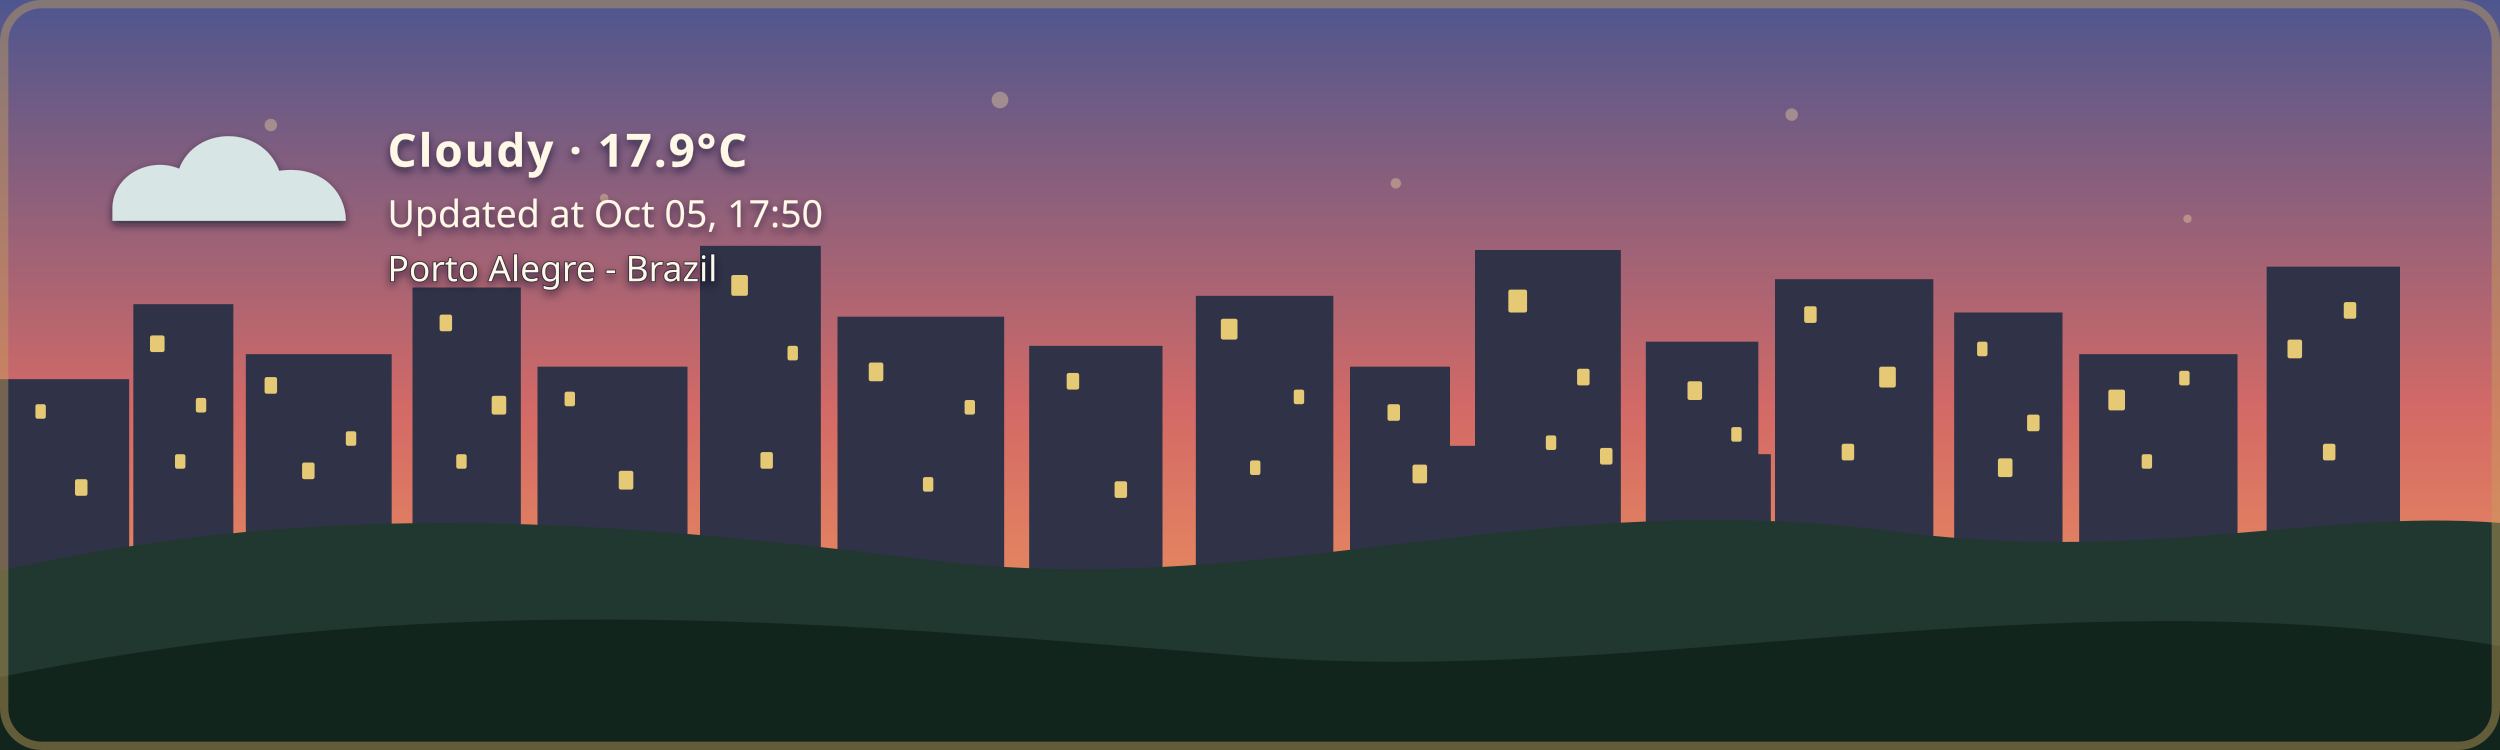
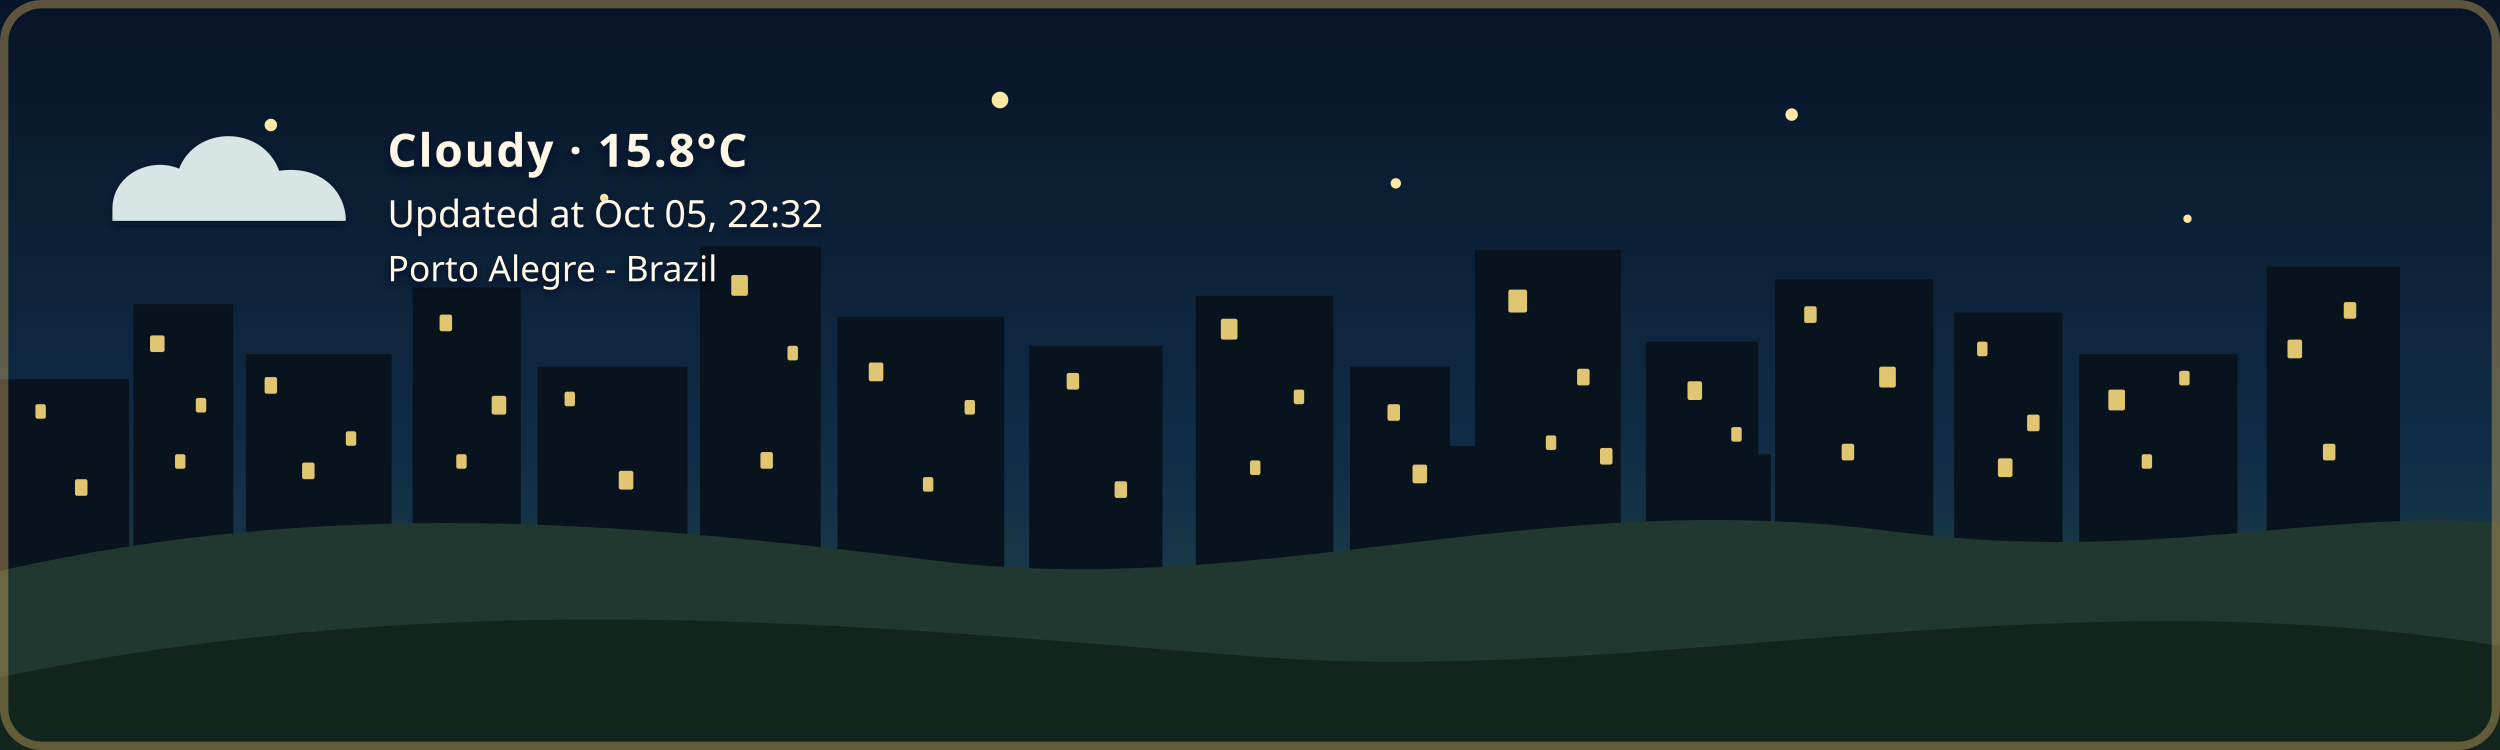
- <svg xmlns="http://www.w3.org/2000/svg" width="1200" height="360" viewBox="0 0 1200 360" role="img" aria-labelledby="title description" class="github-time-sunset weather-cloudy alert-none" data-temperature="17.9°C" lang="en-US">
+ <svg xmlns="http://www.w3.org/2000/svg" width="1200" height="360" viewBox="0 0 1200 360" role="img" aria-labelledby="title description" class="github-time-night weather-cloudy alert-none" data-temperature="15.8°C" lang="en-US">
  <defs>
    <linearGradient id="daySky" x1="0" y1="0" x2="0" y2="1">
      <stop offset="0%" stop-color="#87c9e8" />
      <stop offset="65%" stop-color="#f6d99a" />
      <stop offset="100%" stop-color="#f4b66e" />
    </linearGradient>
    <linearGradient id="sunsetSky" x1="0" y1="0" x2="0" y2="1">
      <stop offset="0%" stop-color="#4d568f" />
      <stop offset="55%" stop-color="#d46a66" />
      <stop offset="100%" stop-color="#f4a259" />
    </linearGradient>
    <linearGradient id="nightSky" x1="0" y1="0" x2="0" y2="1">
      <stop offset="0%" stop-color="#071426" />
      <stop offset="60%" stop-color="#102c46" />
      <stop offset="100%" stop-color="#244b4a" />
    </linearGradient>
    <linearGradient id="dawnSky" x1="0" y1="0" x2="0" y2="1">
      <stop offset="0%" stop-color="#766b9f" />
      <stop offset="55%" stop-color="#d7939b" />
      <stop offset="100%" stop-color="#f4c280" />
    </linearGradient>
    <radialGradient id="weatherSunFill" cx="35%" cy="30%" r="72%">
      <stop offset="0%" stop-color="#fff4b8" />
      <stop offset="58%" stop-color="#ffdc7a" />
      <stop offset="100%" stop-color="#f2b84f" />
    </radialGradient>
    <linearGradient id="weatherMoonFill" x1="0" y1="0" x2="1" y2="1">
      <stop offset="0%" stop-color="#fff4bd" />
      <stop offset="62%" stop-color="#ffe08a" />
      <stop offset="100%" stop-color="#e9b957" />
    </linearGradient>
    <filter id="weatherContentShadow" x="-20" y="-20" width="500" height="180" filterUnits="userSpaceOnUse">
      <feGaussianBlur in="SourceAlpha" stdDeviation="2" result="shadowBlur" />
      <feOffset in="shadowBlur" dx="0" dy="2" result="shadowOffset" />
      <feFlood flood-color="#071426" flood-opacity="0.65" result="shadowColor" />
      <feComposite in="shadowColor" in2="shadowOffset" operator="in" result="shadow" />
      <feMerge>
        <feMergeNode in="shadow" />
        <feMergeNode in="SourceGraphic" />
      </feMerge>
    </filter>
  </defs>
  <style>
    /* The sky state is updated by the GitHub Action based on local time. */

    .sky {
      animation: none !important;
    }

    .github-time-day .day-sky,
    .github-time-sunset .sunset-sky,
    .github-time-night .night-sky,
    .github-time-dawn .dawn-sky {
      opacity: 1;
    }

    .github-time-day .sunset-sky,
    .github-time-day .night-sky,
    .github-time-day .dawn-sky,
    .github-time-sunset .day-sky,
    .github-time-sunset .night-sky,
    .github-time-sunset .dawn-sky,
    .github-time-night .day-sky,
    .github-time-night .sunset-sky,
    .github-time-night .dawn-sky,
    .github-time-dawn .day-sky,
    .github-time-dawn .sunset-sky,
    .github-time-dawn .night-sky {
      opacity: 0;
    }

    .github-time-day .day-sky,
    .github-time-sunset .sunset-sky,
    .github-time-night .night-sky,
    .github-time-dawn .dawn-sky {
      animation: sky-fade-in 2.5s ease both !important;
    }

    .weather-effect {
      display: none;
    }

    .github-time-night.weather-clear .weather-moon,
    .github-time-day.weather-clear .weather-sun,
    .github-time-sunset.weather-clear .weather-sun,
    .github-time-dawn.weather-clear .weather-sun,
    .weather-cloudy .weather-cloud,
    .weather-rain .weather-cloud,
    .weather-rain .weather-rainfall,
    .weather-wind-rain .weather-cloud,
    .weather-wind-rain .weather-wind,
    .weather-wind-rain .weather-wind-rainfall,
    .weather-storm .weather-cloud,
    .weather-storm .weather-rainfall,
    .weather-storm .weather-lightning,
    .weather-snow .weather-cloud,
    .weather-snow .weather-snowfall {
      display: block;
    }

    .weather-sun {
      transform-box: fill-box;
      transform-origin: center;
      animation: weather-pulse 4s ease-in-out infinite;
    }

    .weather-moon {
      animation: moon-glow 4s ease-in-out infinite;
    }

    .weather-cloud path {
      animation: cloud-drift 8s ease-in-out infinite alternate;
    }

    .weather-rainfall path {
      animation: rain-fall 1.4s linear infinite;
    }

    .weather-rainfall path:nth-child(2) {
      animation-delay: 0.35s;
    }

    .weather-rainfall path:nth-child(3) {
      animation-delay: 0.7s;
    }

    .weather-wind-rainfall path {
      animation: wind-rain-fall 1.15s linear infinite;
    }

    .weather-wind-rainfall path:nth-child(2) {
      animation-delay: 0.3s;
    }

    .weather-wind-rainfall path:nth-child(3) {
      animation-delay: 0.6s;
    }

    .weather-wind path {
      animation: wind-sweep 1.8s ease-in-out infinite;
    }

    .weather-wind path:nth-child(2) {
      animation-delay: 0.45s;
    }

    .weather-snowfall circle {
      animation: snow-fall 3s ease-in-out infinite;
    }

    .weather-snowfall circle:nth-child(2) {
      animation-delay: 1s;
    }

    .weather-snowfall circle:nth-child(3) {
      animation-delay: 2s;
    }

    .weather-lightning {
      animation: lightning-flash 4s ease-in-out infinite;
    }

    svg.github-time-day .city-back,
    svg.github-time-day .city-mid {
      fill: #36545a;
    }

    svg.github-time-sunset .city-back,
    svg.github-time-sunset .city-mid {
      fill: #303247;
    }

    svg.github-time-night .city-back,
    svg.github-time-night .city-mid {
      fill: #08131d;
    }

    svg.github-time-dawn .city-back,
    svg.github-time-dawn .city-mid {
      fill: #404158;
    }

    .city-window {
      opacity: 0;
      fill: #f8d97a;
    }

    svg.github-time-night .city-window,
    svg.github-time-dawn .city-window,
    svg.github-time-sunset .city-window {
      opacity: 0.9;
    }

    .city-window rect {
      animation: city-window-toggle-a 20s steps(1, end) infinite;
    }

    .city-window rect:nth-child(3n) {
      animation-name: city-window-toggle-b;
      animation-delay: -4s;
    }

    .city-window rect:nth-child(4n) {
      animation-name: city-window-toggle-c;
      animation-delay: -9s;
    }

    .city-window rect:nth-child(5n) {
      animation-name: city-window-toggle-d;
      animation-delay: -13s;
    }

    .city-window rect:nth-child(7n) {
      animation-name: city-window-toggle-e;
      animation-delay: -17s;
    }

    #weather-alert-level,
    #weather-alert-detail {
      display: none;
    }

    svg.alert-yellow #weather-alert-level,
    svg.alert-yellow #weather-alert-detail,
    svg.alert-orange #weather-alert-level,
    svg.alert-orange #weather-alert-detail,
    svg.alert-red #weather-alert-level,
    svg.alert-red #weather-alert-detail {
      display: block;
    }

    svg.alert-yellow #weather-alert-level {
      fill: #f4d35e;
    }

    svg.alert-yellow #weather-alert-detail {
      fill: #fff3b3;
    }

    svg.alert-orange #weather-alert-level {
      fill: #f9a74f;
    }

    svg.alert-orange #weather-alert-detail {
      fill: #ffd0a0;
    }

    svg.alert-red #weather-alert-level {
      fill: #ff675c;
    }

    svg.alert-red #weather-alert-detail {
      fill: #ffc2bf;
    }

    #weather-description,
    #weather-time,
    #weather-alert-level,
    #weather-alert-detail,
    #weather-location {
      animation: info-fade-in 1.5s ease both;
      font-family: sans-serif;
    }

    #weather-description {
      letter-spacing: 0.04em;
    }

    @keyframes sky-fade-in {
      from {
        opacity: 0;
      }

      to {
        opacity: 1;
      }
    }

    @keyframes info-fade-in {
      from {
        opacity: 0;
        transform: translateY(6px);
      }

      to {
        opacity: 1;
        transform: translateY(0);
      }
    }

    @keyframes weather-pulse {
      0%,
      100% {
        opacity: 0.85;
        transform: scale(0.96);
      }

      50% {
        opacity: 1;
        transform: scale(1.04);
      }
    }

    @keyframes moon-glow {
      0%,
      100% {
        opacity: 0.8;
      }

      50% {
        opacity: 1;
      }
    }

    @keyframes cloud-drift {
      from {
        transform: translateX(-5px);
      }

      to {
        transform: translateX(8px);
      }
    }

    @keyframes rain-fall {
      0% {
        opacity: 0;
        transform: translateY(-7px);
      }

      25%,
      75% {
        opacity: 1;
      }

      100% {
        opacity: 0;
        transform: translateY(10px);
      }
    }

    @keyframes wind-rain-fall {
      0% {
        opacity: 0;
        transform: translate(-6px, -5px);
      }

      25%,
      75% {
        opacity: 1;
      }

      100% {
        opacity: 0;
        transform: translate(8px, 10px);
      }
    }

    @keyframes wind-sweep {
      0%,
      100% {
        opacity: 0.3;
        transform: translateX(-7px);
      }

      50% {
        opacity: 1;
        transform: translateX(6px);
      }
    }

    @keyframes snow-fall {
      0%,
      100% {
        opacity: 0.35;
        transform: translateY(-5px);
      }

      50% {
        opacity: 1;
        transform: translate(5px, 8px);
      }
    }

    @keyframes lightning-flash {
      0%,
      88%,
      100% {
        opacity: 0;
      }

      90%,
      93% {
        opacity: 1;
      }
    }

    @keyframes city-window-toggle-a {
      0%,
      19%,
      61%,
      100% {
        opacity: 1;
      }

      20%,
      60% {
        opacity: 0;
      }
    }

    @keyframes city-window-toggle-b {
      0%,
      34%,
      76%,
      100% {
        opacity: 0;
      }

      35%,
      75% {
        opacity: 1;
      }
    }

    @keyframes city-window-toggle-c {
      0%,
      24%,
      46%,
      100% {
        opacity: 1;
      }

      25%,
      45% {
        opacity: 0;
      }
    }

    @keyframes city-window-toggle-d {
      0%,
      49%,
      86%,
      100% {
        opacity: 1;
      }

      50%,
      85% {
        opacity: 0;
      }
    }

    @keyframes city-window-toggle-e {
      0%,
      14%,
      56%,
      100% {
        opacity: 0;
      }

      15%,
      55% {
        opacity: 1;
      }
    }

    .stars {
      opacity: 0;
    }

    .github-time-sunset .stars,
    .github-time-dawn .stars {
      opacity: 0.35;
    }

    .github-time-night .stars {
      opacity: 1;
    }

    .star {
      animation: twinkle 2.5s ease-in-out infinite;
      transform-box: fill-box;
      transform-origin: center;
    }

    .star:nth-child(2) {
      animation-delay: 0.5s;
    }

    .star:nth-child(3) {
      animation-delay: 1s;
    }

    .star:nth-child(4) {
      animation-delay: 1.5s;
    }

    @keyframes twinkle {
      0%,
      100% {
        opacity: 0.25;
        transform: scale(0.8);
      }

      50% {
        opacity: 1;
        transform: scale(1.25);
      }
    }

    /*
     * Disable animations when the visitor has requested reduced motion.
     */
    @media (prefers-reduced-motion: reduce) {
      .sky,
      .stars,
      .star,
      .weather-sun,
      .weather-moon,
      .weather-cloud path,
      .weather-rainfall path,
      .weather-wind-rainfall path,
      .weather-wind path,
      .weather-snowfall circle,
      .weather-lightning,
      .city-window rect,
      #weather-description,
      #weather-time,
      #weather-alert-level,
      #weather-alert-detail,
      #weather-location {
        animation: none !important;
      }
    }
  </style>
  <g id="skies">
    <rect class="sky day-sky" width="1200" height="360" fill="url(#daySky)" />
    <rect class="sky sunset-sky" width="1200" height="360" fill="url(#sunsetSky)" />
    <rect class="sky night-sky" width="1200" height="360" fill="url(#nightSky)" />
    <rect class="sky dawn-sky" width="1200" height="360" fill="url(#dawnSky)" />
  </g>
  <g class="stars" fill="#ffe8a3">
    <circle class="star" cx="130" cy="60" r="3" />
    <circle class="star" cx="290" cy="95" r="2" />
    <circle class="star" cx="480" cy="48" r="4" />
    <circle class="star" cx="670" cy="88" r="2.5" />
    <circle class="star" cx="860" cy="55" r="3" />
    <circle class="star" cx="1050" cy="105" r="2" />
  </g>
  <g class="city-shape">
    <g class="city-back">
      <rect x="0" y="182" width="62" height="94" />
      <rect x="64" y="146" width="48" height="130" />
      <rect x="118" y="170" width="70" height="106" />
      <rect x="198" y="138" width="52" height="138" />
      <rect x="258" y="176" width="72" height="100" />
      <rect x="336" y="118" width="58" height="158" />
      <rect x="402" y="152" width="80" height="124" />
      <rect x="494" y="166" width="64" height="110" />
      <rect x="574" y="142" width="66" height="134" />
      <rect x="648" y="176" width="48" height="100" />
      <rect x="708" y="120" width="70" height="156" />
      <rect x="790" y="164" width="54" height="112" />
      <rect x="852" y="134" width="76" height="142" />
      <rect x="938" y="150" width="52" height="126" />
      <rect x="998" y="170" width="76" height="106" />
      <rect x="1088" y="128" width="64" height="148" />
    </g>
    <g class="city-mid">
      <rect x="24" y="226" width="28" height="50" />
      <rect x="88" y="210" width="18" height="66" />
      <rect x="148" y="218" width="22" height="58" />
      <rect x="214" y="206" width="22" height="70" />
      <rect x="282" y="210" width="18" height="66" />
      <rect x="362" y="206" width="22" height="70" />
      <rect x="430" y="220" width="18" height="56" />
      <rect x="528" y="220" width="20" height="56" />
      <rect x="606" y="214" width="22" height="62" />
      <rect x="690" y="214" width="18" height="62" />
      <rect x="754" y="208" width="18" height="68" />
      <rect x="830" y="218" width="20" height="58" />
      <rect x="892" y="214" width="18" height="62" />
      <rect x="960" y="224" width="18" height="52" />
      <rect x="1018" y="218" width="22" height="58" />
      <rect x="1108" y="210" width="18" height="66" />
    </g>
    <g class="city-window">
      <rect x="17" y="194" width="5" height="7" rx="1" />
      <rect x="36" y="230" width="6" height="8" rx="1" />
      <rect x="72" y="161" width="7" height="8" rx="1" />
      <rect x="84" y="218" width="5" height="7" rx="1" />
      <rect x="94" y="191" width="5" height="7" rx="1" />
      <rect x="127" y="181" width="6" height="8" rx="1" />
      <rect x="145" y="222" width="6" height="8" rx="1" />
      <rect x="166" y="207" width="5" height="7" rx="1" />
      <rect x="211" y="151" width="6" height="8" rx="1" />
      <rect x="219" y="218" width="5" height="7" rx="1" />
      <rect x="236" y="190" width="7" height="9" rx="1" />
      <rect x="271" y="188" width="5" height="7" rx="1" />
      <rect x="297" y="226" width="7" height="9" rx="1" />
      <rect x="351" y="132" width="8" height="10" rx="1" />
      <rect x="365" y="217" width="6" height="8" rx="1" />
      <rect x="378" y="166" width="5" height="7" rx="1" />
      <rect x="417" y="174" width="7" height="9" rx="1" />
      <rect x="443" y="229" width="5" height="7" rx="1" />
      <rect x="463" y="192" width="5" height="7" rx="1" />
      <rect x="512" y="179" width="6" height="8" rx="1" />
      <rect x="535" y="231" width="6" height="8" rx="1" />
      <rect x="586" y="153" width="8" height="10" rx="1" />
      <rect x="600" y="221" width="5" height="7" rx="1" />
      <rect x="621" y="187" width="5" height="7" rx="1" />
      <rect x="666" y="194" width="6" height="8" rx="1" />
      <rect x="678" y="223" width="7" height="9" rx="1" />
      <rect x="724" y="139" width="9" height="11" rx="1" />
      <rect x="742" y="209" width="5" height="7" rx="1" />
      <rect x="757" y="177" width="6" height="8" rx="1" />
      <rect x="768" y="215" width="6" height="8" rx="1" />
      <rect x="810" y="183" width="7" height="9" rx="1" />
      <rect x="831" y="205" width="5" height="7" rx="1" />
      <rect x="866" y="147" width="6" height="8" rx="1" />
      <rect x="884" y="213" width="6" height="8" rx="1" />
      <rect x="902" y="176" width="8" height="10" rx="1" />
      <rect x="949" y="164" width="5" height="7" rx="1" />
      <rect x="959" y="220" width="7" height="9" rx="1" />
      <rect x="973" y="199" width="6" height="8" rx="1" />
      <rect x="1012" y="187" width="8" height="10" rx="1" />
      <rect x="1028" y="218" width="5" height="7" rx="1" />
      <rect x="1046" y="178" width="5" height="7" rx="1" />
      <rect x="1098" y="163" width="7" height="9" rx="1" />
      <rect x="1115" y="213" width="6" height="8" rx="1" />
      <rect x="1125" y="145" width="6" height="8" rx="1" />
    </g>
  </g>
  <g transform="translate(54 48)" filter="url(#weatherContentShadow)">
    <g class="weather-effect weather-sun">
      <circle cx="34" cy="34" r="23" fill="url(#weatherSunFill)" />
      <g stroke="#ffd66f" stroke-width="4" stroke-linecap="round">
        <path d="M 34 0 V 8" />
        <path d="M 34 60 V 68" />
        <path d="M 0 34 H 8" />
        <path d="M 60 34 H 68" />
        <path d="M 10 10 L 16 16" />
        <path d="M 52 52 L 58 58" />
        <path d="M 58 10 L 52 16" />
        <path d="M 16 52 L 10 58" />
      </g>
    </g>
    <g class="weather-effect weather-moon">
      <path d="M 54 4 C 38 7, 26 20, 26 36 C 26 53, 39 66, 56 66 C 65 66, 74 62, 80 56 C 76 57, 72 58, 68 58 C 51 58, 38 45, 38 28 C 38 18, 44 9, 54 4 Z" fill="url(#weatherMoonFill)" />
    </g>
    <g class="weather-effect weather-cloud" fill="#d7e5e5">
      <path d="M 0 52 C 0 36, 18 27, 32 33 C 40 12, 72 12, 80 34 C 100 31, 112 44, 112 58 H 0 Z" />
    </g>
    <g class="weather-effect weather-rainfall" stroke="#b9e3ed" stroke-width="4" stroke-linecap="round">
      <path d="M 22 72 l -7 17" />
      <path d="M 52 72 l -7 17" />
      <path d="M 82 72 l -7 17" />
    </g>
    <g class="weather-effect weather-wind-rainfall" stroke="#b9e3ed" stroke-width="4" stroke-linecap="round">
      <path d="M 50 70 l -10 19" />
      <path d="M 75 70 l -10 19" />
      <path d="M 100 70 l -10 19" />
    </g>
    <g class="weather-effect weather-wind" fill="none" stroke="#eef8ff" stroke-width="3.5" stroke-linecap="round">
      <path d="M 2 73 C 12 68, 22 68, 32 72" />
      <path d="M 2 88 C 13 83, 24 83, 34 87" />
    </g>
    <g class="weather-effect weather-lightning" fill="#ffe37b">
      <path d="M 62 68 l -14 27 h 12 l -7 20 l 24 -31 h -13 z" />
    </g>
    <g class="weather-effect weather-snowfall" fill="#eef8ff">
      <circle cx="22" cy="78" r="4" />
      <circle cx="52" cy="91" r="4" />
      <circle cx="82" cy="78" r="4" />
    </g>
-     <text id="weather-description" x="132" y="32" fill="#fff8e7" font-family="sans-serif" font-size="22" font-weight="600">Cloudy · 17.9°C</text>
-     <text id="weather-time" x="132" y="61" fill="#fff8e7" font-family="sans-serif" font-size="18">Updated at Oct 05, 17:50</text>
+     <text id="weather-description" x="132" y="32" fill="#fff8e7" font-family="sans-serif" font-size="22" font-weight="600">Cloudy · 15.8°C</text>
+     <text id="weather-time" x="132" y="61" fill="#fff8e7" font-family="sans-serif" font-size="18">Updated at Oct 05, 22:32</text>
    <text id="weather-alert-level" x="132" y="87" fill="#eaf3ff" font-family="sans-serif" font-size="12" font-weight="700" letter-spacing="1.8" />
    <text id="weather-alert-detail" x="132" y="108" fill="#eef7ff" font-family="sans-serif" font-size="14" opacity="0.9" />
    <text id="weather-location" x="132" y="87" fill="#fff8e7" stroke="#071426" stroke-width="0.8" stroke-opacity="0.65" paint-order="stroke fill" font-family="sans-serif" font-size="17" font-weight="500">Porto Alegre - Brazil</text>
  </g>
  <path d="       M 0 274       C 160 238, 300 251, 440 268       C 600 290, 730 234, 900 254       C 1030 272, 1110 244, 1200 251       L 1200 360       L 0 360       Z     " fill="#20382f" />
  <path d="       M 0 325       C 220 280, 410 300, 600 315       C 790 330, 980 275, 1200 310       L 1200 360       L 0 360       Z     " fill="#12251d" />
  <rect x="2" y="2" width="1196" height="356" rx="18" fill="none" stroke="#c6a15b" stroke-width="4" stroke-opacity="0.45" />
</svg>
